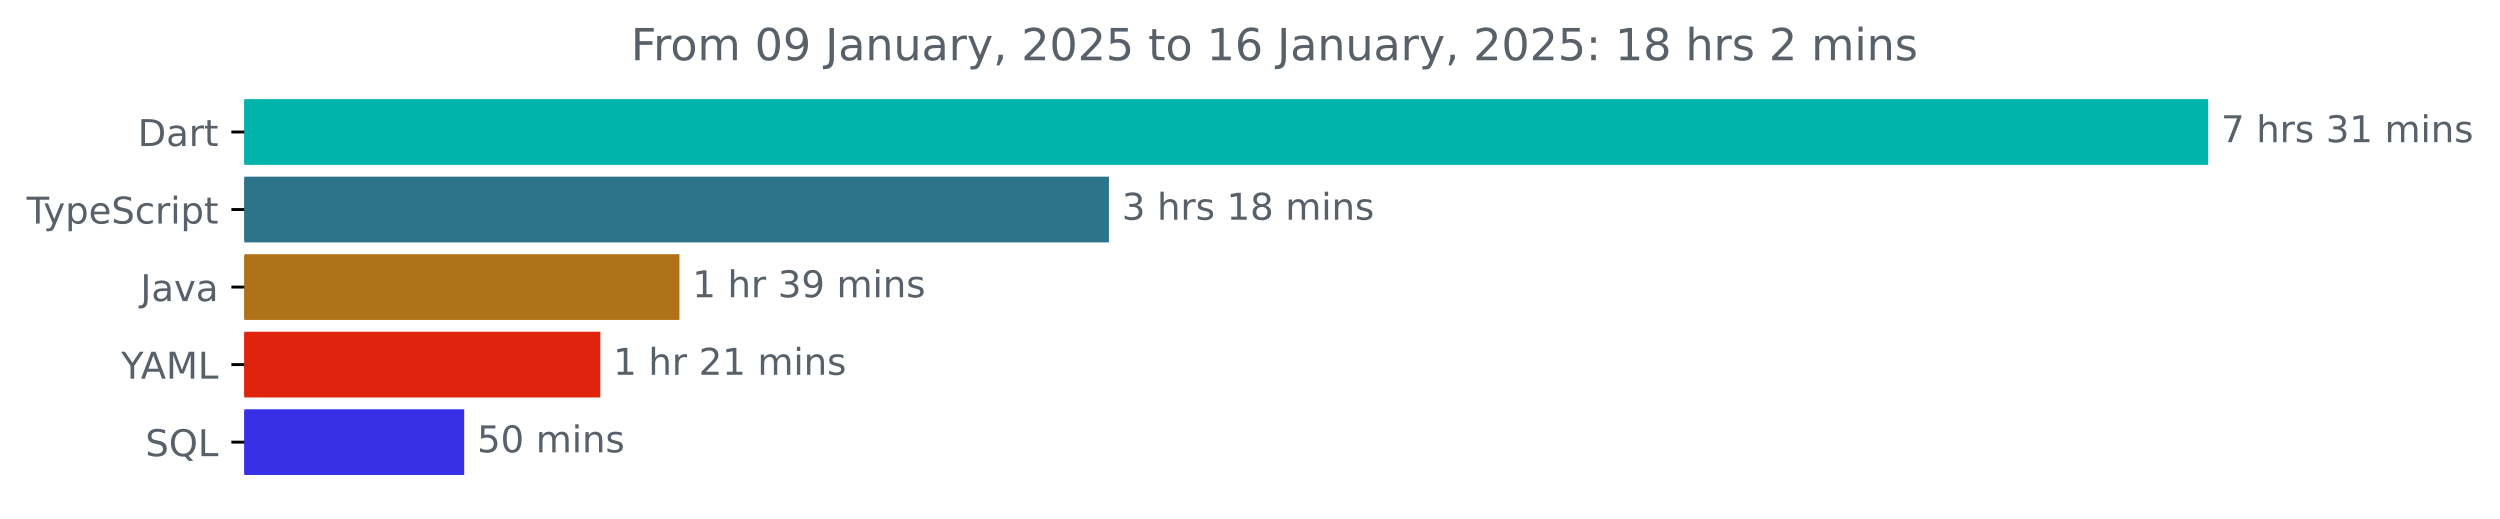
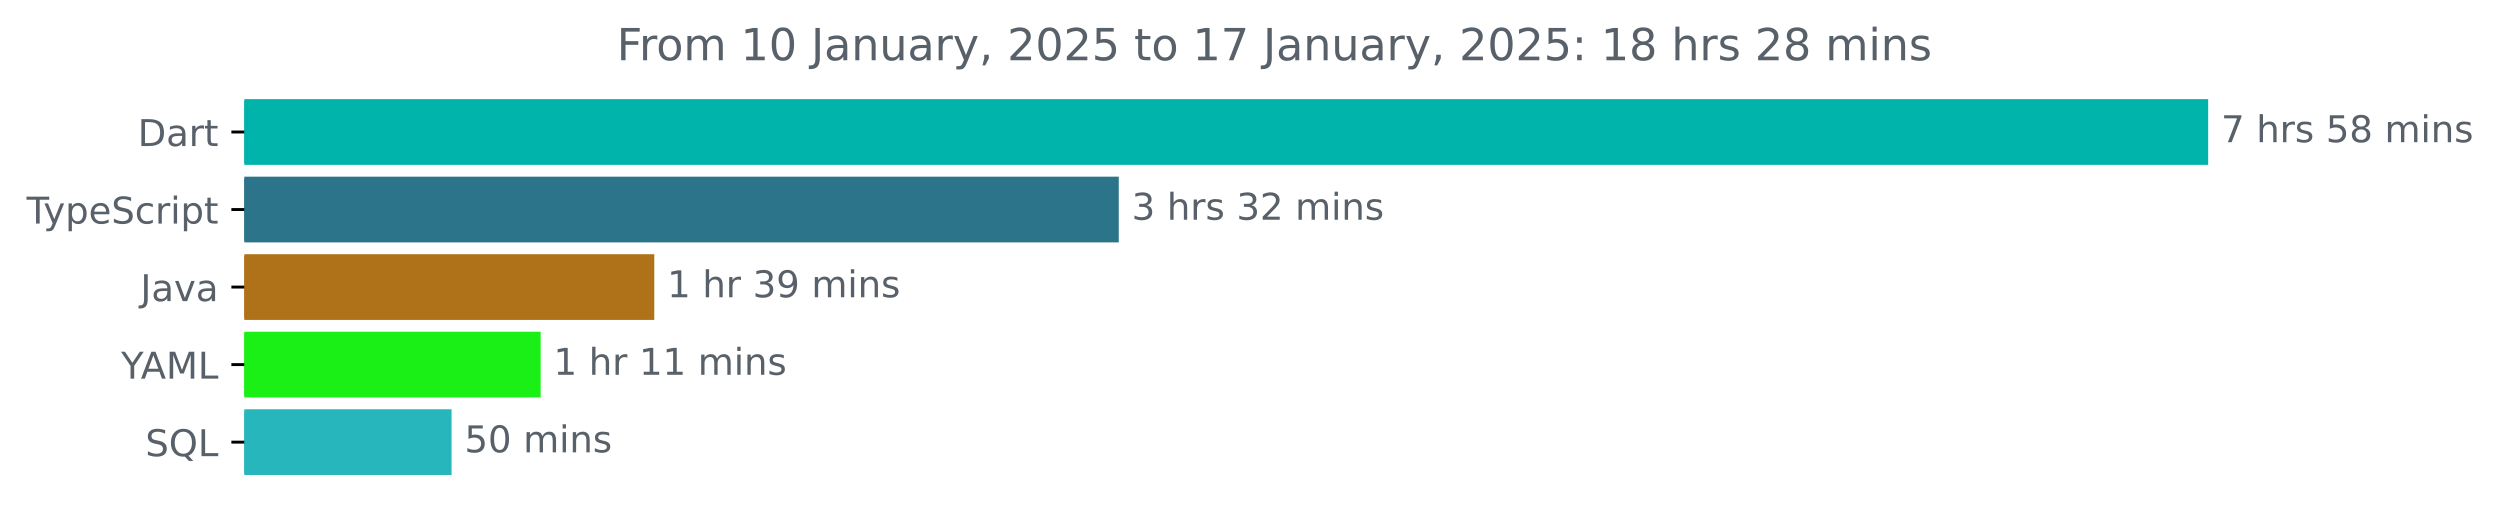
<svg xmlns="http://www.w3.org/2000/svg" xmlns:xlink="http://www.w3.org/1999/xlink" width="677.144pt" height="140.398pt" viewBox="0 0 677.144 140.398" version="1.1">
  <defs>
    <style type="text/css">*{stroke-linejoin: round; stroke-linecap: butt}</style>
  </defs>
  <g id="figure_1">
    <g id="patch_1">
      <path d="M -0 140.398  L 677.144 140.398  L 677.144 0  L -0 0  L -0 140.398  z " style="fill: none" />
    </g>
    <g id="axes_1">
      <g id="patch_2">
-         <path d="M 66.17 27.358  L 597.599 27.358  L 597.599 44.158  L 66.17 44.158  z " clip-path="url(#p0ad0a0c693)" style="fill: #00b4ab; stroke: #00b4ab; stroke-linejoin: miter" />
+         <path d="M 66.17 27.358  L 597.599 27.358  L 597.599 44.158  L 66.17 44.158  z " clip-path="url(#p38708dd1a0)" style="fill: #00b4ab; stroke: #00b4ab; stroke-linejoin: miter" />
      </g>
      <g id="patch_3">
-         <path d="M 66.17 48.358  L 299.866 48.358  L 299.866 65.158  L 66.17 65.158  z " clip-path="url(#p0ad0a0c693)" style="fill: #2b7489; stroke: #2b7489; stroke-linejoin: miter" />
+         <path d="M 66.17 48.358  L 302.525 48.358  L 302.525 65.158  L 66.17 65.158  z " clip-path="url(#p38708dd1a0)" style="fill: #2b7489; stroke: #2b7489; stroke-linejoin: miter" />
      </g>
      <g id="patch_4">
-         <path d="M 66.17 69.358  L 183.529 69.358  L 183.529 86.158  L 66.17 86.158  z " clip-path="url(#p0ad0a0c693)" style="fill: #b07219; stroke: #b07219; stroke-linejoin: miter" />
+         <path d="M 66.17 69.358  L 176.715 69.358  L 176.715 86.158  L 66.17 86.158  z " clip-path="url(#p38708dd1a0)" style="fill: #b07219; stroke: #b07219; stroke-linejoin: miter" />
      </g>
      <g id="patch_5">
-         <path d="M 66.17 90.358  L 162.098 90.358  L 162.098 107.158  L 66.17 107.158  z " clip-path="url(#p0ad0a0c693)" style="fill: #df230d; stroke: #df230d; stroke-linejoin: miter" />
+         <path d="M 66.17 90.358  L 145.94 90.358  L 145.94 107.158  L 66.17 107.158  z " clip-path="url(#p38708dd1a0)" style="fill: #1aef16; stroke: #1aef16; stroke-linejoin: miter" />
      </g>
      <g id="patch_6">
-         <path d="M 66.17 111.358  L 125.232 111.358  L 125.232 128.158  L 66.17 128.158  z " clip-path="url(#p0ad0a0c693)" style="fill: #3830e7; stroke: #3830e7; stroke-linejoin: miter" />
+         <path d="M 66.17 111.358  L 121.812 111.358  L 121.812 128.158  L 66.17 128.158  z " clip-path="url(#p38708dd1a0)" style="fill: #27b6bc; stroke: #27b6bc; stroke-linejoin: miter" />
      </g>
      <g id="matplotlib.axis_1" />
      <g id="matplotlib.axis_2">
        <g id="ytick_1">
          <g id="line2d_1">
            <defs>
-               <path id="m15ea20507f" d="M 0 0  L -3.5 0  " style="stroke: #000000; stroke-width: 0.8" />
+               <path id="md625110ea2" d="M 0 0  L -3.5 0  " style="stroke: #000000; stroke-width: 0.8" />
            </defs>
            <g>
-               <use xlink:href="#m15ea20507f" x="66.17" y="35.758" style="stroke: #000000; stroke-width: 0.8" />
+               <use xlink:href="#md625110ea2" x="66.17" y="35.758" style="stroke: #000000; stroke-width: 0.8" />
            </g>
          </g>
          <g id="text_1">
            <g style="fill: #586069" transform="translate(37.31094 39.55734) scale(0.1 -0.1)">
              <defs>
                <path id="DejaVuSans-44" d="M 1259 4147  L 1259 519  L 2022 519  Q 2988 519 3436 956  Q 3884 1394 3884 2338  Q 3884 3275 3436 3711  Q 2988 4147 2022 4147  L 1259 4147  z M 628 4666  L 1925 4666  Q 3281 4666 3915 4102  Q 4550 3538 4550 2338  Q 4550 1131 3912 565  Q 3275 0 1925 0  L 628 0  L 628 4666  z " transform="scale(0.015625)" />
                <path id="DejaVuSans-61" d="M 2194 1759  Q 1497 1759 1228 1600  Q 959 1441 959 1056  Q 959 750 1161 570  Q 1363 391 1709 391  Q 2188 391 2477 730  Q 2766 1069 2766 1631  L 2766 1759  L 2194 1759  z M 3341 1997  L 3341 0  L 2766 0  L 2766 531  Q 2569 213 2275 61  Q 1981 -91 1556 -91  Q 1019 -91 701 211  Q 384 513 384 1019  Q 384 1609 779 1909  Q 1175 2209 1959 2209  L 2766 2209  L 2766 2266  Q 2766 2663 2505 2880  Q 2244 3097 1772 3097  Q 1472 3097 1187 3025  Q 903 2953 641 2809  L 641 3341  Q 956 3463 1253 3523  Q 1550 3584 1831 3584  Q 2591 3584 2966 3190  Q 3341 2797 3341 1997  z " transform="scale(0.015625)" />
                <path id="DejaVuSans-72" d="M 2631 2963  Q 2534 3019 2420 3045  Q 2306 3072 2169 3072  Q 1681 3072 1420 2755  Q 1159 2438 1159 1844  L 1159 0  L 581 0  L 581 3500  L 1159 3500  L 1159 2956  Q 1341 3275 1631 3429  Q 1922 3584 2338 3584  Q 2397 3584 2469 3576  Q 2541 3569 2628 3553  L 2631 2963  z " transform="scale(0.015625)" />
                <path id="DejaVuSans-74" d="M 1172 4494  L 1172 3500  L 2356 3500  L 2356 3053  L 1172 3053  L 1172 1153  Q 1172 725 1289 603  Q 1406 481 1766 481  L 2356 481  L 2356 0  L 1766 0  Q 1100 0 847 248  Q 594 497 594 1153  L 594 3053  L 172 3053  L 172 3500  L 594 3500  L 594 4494  L 1172 4494  z " transform="scale(0.015625)" />
              </defs>
              <use xlink:href="#DejaVuSans-44" />
              <use xlink:href="#DejaVuSans-61" x="77.002" />
              <use xlink:href="#DejaVuSans-72" x="138.281" />
              <use xlink:href="#DejaVuSans-74" x="179.395" />
            </g>
          </g>
        </g>
        <g id="ytick_2">
          <g id="line2d_2">
            <g>
-               <use xlink:href="#m15ea20507f" x="66.17" y="56.758" style="stroke: #000000; stroke-width: 0.8" />
+               <use xlink:href="#md625110ea2" x="66.17" y="56.758" style="stroke: #000000; stroke-width: 0.8" />
            </g>
          </g>
          <g id="text_2">
            <g style="fill: #586069" transform="translate(7.2 60.55734) scale(0.1 -0.1)">
              <defs>
                <path id="DejaVuSans-54" d="M -19 4666  L 3928 4666  L 3928 4134  L 2272 4134  L 2272 0  L 1638 0  L 1638 4134  L -19 4134  L -19 4666  z " transform="scale(0.015625)" />
                <path id="DejaVuSans-79" d="M 2059 -325  Q 1816 -950 1584 -1140  Q 1353 -1331 966 -1331  L 506 -1331  L 506 -850  L 844 -850  Q 1081 -850 1212 -737  Q 1344 -625 1503 -206  L 1606 56  L 191 3500  L 800 3500  L 1894 763  L 2988 3500  L 3597 3500  L 2059 -325  z " transform="scale(0.015625)" />
                <path id="DejaVuSans-70" d="M 1159 525  L 1159 -1331  L 581 -1331  L 581 3500  L 1159 3500  L 1159 2969  Q 1341 3281 1617 3432  Q 1894 3584 2278 3584  Q 2916 3584 3314 3078  Q 3713 2572 3713 1747  Q 3713 922 3314 415  Q 2916 -91 2278 -91  Q 1894 -91 1617 61  Q 1341 213 1159 525  z M 3116 1747  Q 3116 2381 2855 2742  Q 2594 3103 2138 3103  Q 1681 3103 1420 2742  Q 1159 2381 1159 1747  Q 1159 1113 1420 752  Q 1681 391 2138 391  Q 2594 391 2855 752  Q 3116 1113 3116 1747  z " transform="scale(0.015625)" />
                <path id="DejaVuSans-65" d="M 3597 1894  L 3597 1613  L 953 1613  Q 991 1019 1311 708  Q 1631 397 2203 397  Q 2534 397 2845 478  Q 3156 559 3463 722  L 3463 178  Q 3153 47 2828 -22  Q 2503 -91 2169 -91  Q 1331 -91 842 396  Q 353 884 353 1716  Q 353 2575 817 3079  Q 1281 3584 2069 3584  Q 2775 3584 3186 3129  Q 3597 2675 3597 1894  z M 3022 2063  Q 3016 2534 2758 2815  Q 2500 3097 2075 3097  Q 1594 3097 1305 2825  Q 1016 2553 972 2059  L 3022 2063  z " transform="scale(0.015625)" />
                <path id="DejaVuSans-53" d="M 3425 4513  L 3425 3897  Q 3066 4069 2747 4153  Q 2428 4238 2131 4238  Q 1616 4238 1336 4038  Q 1056 3838 1056 3469  Q 1056 3159 1242 3001  Q 1428 2844 1947 2747  L 2328 2669  Q 3034 2534 3370 2195  Q 3706 1856 3706 1288  Q 3706 609 3251 259  Q 2797 -91 1919 -91  Q 1588 -91 1214 -16  Q 841 59 441 206  L 441 856  Q 825 641 1194 531  Q 1563 422 1919 422  Q 2459 422 2753 634  Q 3047 847 3047 1241  Q 3047 1584 2836 1778  Q 2625 1972 2144 2069  L 1759 2144  Q 1053 2284 737 2584  Q 422 2884 422 3419  Q 422 4038 858 4394  Q 1294 4750 2059 4750  Q 2388 4750 2728 4690  Q 3069 4631 3425 4513  z " transform="scale(0.015625)" />
                <path id="DejaVuSans-63" d="M 3122 3366  L 3122 2828  Q 2878 2963 2633 3030  Q 2388 3097 2138 3097  Q 1578 3097 1268 2742  Q 959 2388 959 1747  Q 959 1106 1268 751  Q 1578 397 2138 397  Q 2388 397 2633 464  Q 2878 531 3122 666  L 3122 134  Q 2881 22 2623 -34  Q 2366 -91 2075 -91  Q 1284 -91 818 406  Q 353 903 353 1747  Q 353 2603 823 3093  Q 1294 3584 2113 3584  Q 2378 3584 2631 3529  Q 2884 3475 3122 3366  z " transform="scale(0.015625)" />
                <path id="DejaVuSans-69" d="M 603 3500  L 1178 3500  L 1178 0  L 603 0  L 603 3500  z M 603 4863  L 1178 4863  L 1178 4134  L 603 4134  L 603 4863  z " transform="scale(0.015625)" />
              </defs>
              <use xlink:href="#DejaVuSans-54" />
              <use xlink:href="#DejaVuSans-79" x="45.459" />
              <use xlink:href="#DejaVuSans-70" x="104.639" />
              <use xlink:href="#DejaVuSans-65" x="168.115" />
              <use xlink:href="#DejaVuSans-53" x="229.639" />
              <use xlink:href="#DejaVuSans-63" x="293.115" />
              <use xlink:href="#DejaVuSans-72" x="348.096" />
              <use xlink:href="#DejaVuSans-69" x="389.209" />
              <use xlink:href="#DejaVuSans-70" x="416.992" />
              <use xlink:href="#DejaVuSans-74" x="480.469" />
            </g>
          </g>
        </g>
        <g id="ytick_3">
          <g id="line2d_3">
            <g>
-               <use xlink:href="#m15ea20507f" x="66.17" y="77.758" style="stroke: #000000; stroke-width: 0.8" />
+               <use xlink:href="#md625110ea2" x="66.17" y="77.758" style="stroke: #000000; stroke-width: 0.8" />
            </g>
          </g>
          <g id="text_3">
            <g style="fill: #586069" transform="translate(38.04531 81.55734) scale(0.1 -0.1)">
              <defs>
                <path id="DejaVuSans-4a" d="M 628 4666  L 1259 4666  L 1259 325  Q 1259 -519 939 -900  Q 619 -1281 -91 -1281  L -331 -1281  L -331 -750  L -134 -750  Q 284 -750 456 -515  Q 628 -281 628 325  L 628 4666  z " transform="scale(0.015625)" />
                <path id="DejaVuSans-76" d="M 191 3500  L 800 3500  L 1894 563  L 2988 3500  L 3597 3500  L 2284 0  L 1503 0  L 191 3500  z " transform="scale(0.015625)" />
              </defs>
              <use xlink:href="#DejaVuSans-4a" />
              <use xlink:href="#DejaVuSans-61" x="29.492" />
              <use xlink:href="#DejaVuSans-76" x="90.771" />
              <use xlink:href="#DejaVuSans-61" x="149.951" />
            </g>
          </g>
        </g>
        <g id="ytick_4">
          <g id="line2d_4">
            <g>
-               <use xlink:href="#m15ea20507f" x="66.17" y="98.758" style="stroke: #000000; stroke-width: 0.8" />
+               <use xlink:href="#md625110ea2" x="66.17" y="98.758" style="stroke: #000000; stroke-width: 0.8" />
            </g>
          </g>
          <g id="text_4">
            <g style="fill: #586069" transform="translate(32.79688 102.5573) scale(0.1 -0.1)">
              <defs>
                <path id="DejaVuSans-59" d="M -13 4666  L 666 4666  L 1959 2747  L 3244 4666  L 3922 4666  L 2272 2222  L 2272 0  L 1638 0  L 1638 2222  L -13 4666  z " transform="scale(0.015625)" />
                <path id="DejaVuSans-41" d="M 2188 4044  L 1331 1722  L 3047 1722  L 2188 4044  z M 1831 4666  L 2547 4666  L 4325 0  L 3669 0  L 3244 1197  L 1141 1197  L 716 0  L 50 0  L 1831 4666  z " transform="scale(0.015625)" />
                <path id="DejaVuSans-4d" d="M 628 4666  L 1569 4666  L 2759 1491  L 3956 4666  L 4897 4666  L 4897 0  L 4281 0  L 4281 4097  L 3078 897  L 2444 897  L 1241 4097  L 1241 0  L 628 0  L 628 4666  z " transform="scale(0.015625)" />
                <path id="DejaVuSans-4c" d="M 628 4666  L 1259 4666  L 1259 531  L 3531 531  L 3531 0  L 628 0  L 628 4666  z " transform="scale(0.015625)" />
              </defs>
              <use xlink:href="#DejaVuSans-59" />
              <use xlink:href="#DejaVuSans-41" x="53.334" />
              <use xlink:href="#DejaVuSans-4d" x="121.742" />
              <use xlink:href="#DejaVuSans-4c" x="208.021" />
            </g>
          </g>
        </g>
        <g id="ytick_5">
          <g id="line2d_5">
            <g>
-               <use xlink:href="#m15ea20507f" x="66.17" y="119.758" style="stroke: #000000; stroke-width: 0.8" />
+               <use xlink:href="#md625110ea2" x="66.17" y="119.758" style="stroke: #000000; stroke-width: 0.8" />
            </g>
          </g>
          <g id="text_5">
            <g style="fill: #586069" transform="translate(39.37812 123.5573) scale(0.1 -0.1)">
              <defs>
                <path id="DejaVuSans-51" d="M 2522 4238  Q 1834 4238 1429 3725  Q 1025 3213 1025 2328  Q 1025 1447 1429 934  Q 1834 422 2522 422  Q 3209 422 3611 934  Q 4013 1447 4013 2328  Q 4013 3213 3611 3725  Q 3209 4238 2522 4238  z M 3406 84  L 4238 -825  L 3475 -825  L 2784 -78  Q 2681 -84 2626 -87  Q 2572 -91 2522 -91  Q 1538 -91 948 567  Q 359 1225 359 2328  Q 359 3434 948 4092  Q 1538 4750 2522 4750  Q 3503 4750 4090 4092  Q 4678 3434 4678 2328  Q 4678 1516 4351 937  Q 4025 359 3406 84  z " transform="scale(0.015625)" />
              </defs>
              <use xlink:href="#DejaVuSans-53" />
              <use xlink:href="#DejaVuSans-51" x="63.477" />
              <use xlink:href="#DejaVuSans-4c" x="142.188" />
            </g>
          </g>
        </g>
      </g>
      <g id="text_6">
        <g style="fill: #586069" transform="translate(601.5989 38.5175) scale(0.1 -0.1)">
          <defs>
            <path id="DejaVuSans-37" d="M 525 4666  L 3525 4666  L 3525 4397  L 1831 0  L 1172 0  L 2766 4134  L 525 4134  L 525 4666  z " transform="scale(0.015625)" />
            <path id="DejaVuSans-20" transform="scale(0.015625)" />
            <path id="DejaVuSans-68" d="M 3513 2113  L 3513 0  L 2938 0  L 2938 2094  Q 2938 2591 2744 2837  Q 2550 3084 2163 3084  Q 1697 3084 1428 2787  Q 1159 2491 1159 1978  L 1159 0  L 581 0  L 581 4863  L 1159 4863  L 1159 2956  Q 1366 3272 1645 3428  Q 1925 3584 2291 3584  Q 2894 3584 3203 3211  Q 3513 2838 3513 2113  z " transform="scale(0.015625)" />
            <path id="DejaVuSans-73" d="M 2834 3397  L 2834 2853  Q 2591 2978 2328 3040  Q 2066 3103 1784 3103  Q 1356 3103 1142 2972  Q 928 2841 928 2578  Q 928 2378 1081 2264  Q 1234 2150 1697 2047  L 1894 2003  Q 2506 1872 2764 1633  Q 3022 1394 3022 966  Q 3022 478 2636 193  Q 2250 -91 1575 -91  Q 1294 -91 989 -36  Q 684 19 347 128  L 347 722  Q 666 556 975 473  Q 1284 391 1588 391  Q 1994 391 2212 530  Q 2431 669 2431 922  Q 2431 1156 2273 1281  Q 2116 1406 1581 1522  L 1381 1569  Q 847 1681 609 1914  Q 372 2147 372 2553  Q 372 3047 722 3315  Q 1072 3584 1716 3584  Q 2034 3584 2315 3537  Q 2597 3491 2834 3397  z " transform="scale(0.015625)" />
-             <path id="DejaVuSans-33" d="M 2597 2516  Q 3050 2419 3304 2112  Q 3559 1806 3559 1356  Q 3559 666 3084 287  Q 2609 -91 1734 -91  Q 1441 -91 1130 -33  Q 819 25 488 141  L 488 750  Q 750 597 1062 519  Q 1375 441 1716 441  Q 2309 441 2620 675  Q 2931 909 2931 1356  Q 2931 1769 2642 2001  Q 2353 2234 1838 2234  L 1294 2234  L 1294 2753  L 1863 2753  Q 2328 2753 2575 2939  Q 2822 3125 2822 3475  Q 2822 3834 2567 4026  Q 2313 4219 1838 4219  Q 1578 4219 1281 4162  Q 984 4106 628 3988  L 628 4550  Q 988 4650 1302 4700  Q 1616 4750 1894 4750  Q 2613 4750 3031 4423  Q 3450 4097 3450 3541  Q 3450 3153 3228 2886  Q 3006 2619 2597 2516  z " transform="scale(0.015625)" />
-             <path id="DejaVuSans-31" d="M 794 531  L 1825 531  L 1825 4091  L 703 3866  L 703 4441  L 1819 4666  L 2450 4666  L 2450 531  L 3481 531  L 3481 0  L 794 0  L 794 531  z " transform="scale(0.015625)" />
+             <path id="DejaVuSans-35" d="M 691 4666  L 3169 4666  L 3169 4134  L 1269 4134  L 1269 2991  Q 1406 3038 1543 3061  Q 1681 3084 1819 3084  Q 2600 3084 3056 2656  Q 3513 2228 3513 1497  Q 3513 744 3044 326  Q 2575 -91 1722 -91  Q 1428 -91 1123 -41  Q 819 9 494 109  L 494 744  Q 775 591 1075 516  Q 1375 441 1709 441  Q 2250 441 2565 725  Q 2881 1009 2881 1497  Q 2881 1984 2565 2268  Q 2250 2553 1709 2553  Q 1456 2553 1204 2497  Q 953 2441 691 2322  L 691 4666  z " transform="scale(0.015625)" />
+             <path id="DejaVuSans-38" d="M 2034 2216  Q 1584 2216 1326 1975  Q 1069 1734 1069 1313  Q 1069 891 1326 650  Q 1584 409 2034 409  Q 2484 409 2743 651  Q 3003 894 3003 1313  Q 3003 1734 2745 1975  Q 2488 2216 2034 2216  z M 1403 2484  Q 997 2584 770 2862  Q 544 3141 544 3541  Q 544 4100 942 4425  Q 1341 4750 2034 4750  Q 2731 4750 3128 4425  Q 3525 4100 3525 3541  Q 3525 3141 3298 2862  Q 3072 2584 2669 2484  Q 3125 2378 3379 2068  Q 3634 1759 3634 1313  Q 3634 634 3220 271  Q 2806 -91 2034 -91  Q 1263 -91 848 271  Q 434 634 434 1313  Q 434 1759 690 2068  Q 947 2378 1403 2484  z M 1172 3481  Q 1172 3119 1398 2916  Q 1625 2713 2034 2713  Q 2441 2713 2670 2916  Q 2900 3119 2900 3481  Q 2900 3844 2670 4047  Q 2441 4250 2034 4250  Q 1625 4250 1398 4047  Q 1172 3844 1172 3481  z " transform="scale(0.015625)" />
            <path id="DejaVuSans-6d" d="M 3328 2828  Q 3544 3216 3844 3400  Q 4144 3584 4550 3584  Q 5097 3584 5394 3201  Q 5691 2819 5691 2113  L 5691 0  L 5113 0  L 5113 2094  Q 5113 2597 4934 2840  Q 4756 3084 4391 3084  Q 3944 3084 3684 2787  Q 3425 2491 3425 1978  L 3425 0  L 2847 0  L 2847 2094  Q 2847 2600 2669 2842  Q 2491 3084 2119 3084  Q 1678 3084 1418 2786  Q 1159 2488 1159 1978  L 1159 0  L 581 0  L 581 3500  L 1159 3500  L 1159 2956  Q 1356 3278 1631 3431  Q 1906 3584 2284 3584  Q 2666 3584 2933 3390  Q 3200 3197 3328 2828  z " transform="scale(0.015625)" />
            <path id="DejaVuSans-6e" d="M 3513 2113  L 3513 0  L 2938 0  L 2938 2094  Q 2938 2591 2744 2837  Q 2550 3084 2163 3084  Q 1697 3084 1428 2787  Q 1159 2491 1159 1978  L 1159 0  L 581 0  L 581 3500  L 1159 3500  L 1159 2956  Q 1366 3272 1645 3428  Q 1925 3584 2291 3584  Q 2894 3584 3203 3211  Q 3513 2838 3513 2113  z " transform="scale(0.015625)" />
          </defs>
          <use xlink:href="#DejaVuSans-37" />
          <use xlink:href="#DejaVuSans-20" x="63.623" />
          <use xlink:href="#DejaVuSans-68" x="95.41" />
          <use xlink:href="#DejaVuSans-72" x="158.789" />
          <use xlink:href="#DejaVuSans-73" x="199.902" />
          <use xlink:href="#DejaVuSans-20" x="252.002" />
-           <use xlink:href="#DejaVuSans-33" x="283.789" />
-           <use xlink:href="#DejaVuSans-31" x="347.412" />
+           <use xlink:href="#DejaVuSans-35" x="283.789" />
+           <use xlink:href="#DejaVuSans-38" x="347.412" />
          <use xlink:href="#DejaVuSans-20" x="411.035" />
          <use xlink:href="#DejaVuSans-6d" x="442.822" />
          <use xlink:href="#DejaVuSans-69" x="540.234" />
          <use xlink:href="#DejaVuSans-6e" x="568.018" />
          <use xlink:href="#DejaVuSans-73" x="631.396" />
        </g>
      </g>
      <g id="text_7">
-         <g style="fill: #586069" transform="translate(303.8662 59.5175) scale(0.1 -0.1)">
-           <defs>
-             <path id="DejaVuSans-38" d="M 2034 2216  Q 1584 2216 1326 1975  Q 1069 1734 1069 1313  Q 1069 891 1326 650  Q 1584 409 2034 409  Q 2484 409 2743 651  Q 3003 894 3003 1313  Q 3003 1734 2745 1975  Q 2488 2216 2034 2216  z M 1403 2484  Q 997 2584 770 2862  Q 544 3141 544 3541  Q 544 4100 942 4425  Q 1341 4750 2034 4750  Q 2731 4750 3128 4425  Q 3525 4100 3525 3541  Q 3525 3141 3298 2862  Q 3072 2584 2669 2484  Q 3125 2378 3379 2068  Q 3634 1759 3634 1313  Q 3634 634 3220 271  Q 2806 -91 2034 -91  Q 1263 -91 848 271  Q 434 634 434 1313  Q 434 1759 690 2068  Q 947 2378 1403 2484  z M 1172 3481  Q 1172 3119 1398 2916  Q 1625 2713 2034 2713  Q 2441 2713 2670 2916  Q 2900 3119 2900 3481  Q 2900 3844 2670 4047  Q 2441 4250 2034 4250  Q 1625 4250 1398 4047  Q 1172 3844 1172 3481  z " transform="scale(0.015625)" />
+         <g style="fill: #586069" transform="translate(306.5249 59.5175) scale(0.1 -0.1)">
+           <defs>
+             <path id="DejaVuSans-33" d="M 2597 2516  Q 3050 2419 3304 2112  Q 3559 1806 3559 1356  Q 3559 666 3084 287  Q 2609 -91 1734 -91  Q 1441 -91 1130 -33  Q 819 25 488 141  L 488 750  Q 750 597 1062 519  Q 1375 441 1716 441  Q 2309 441 2620 675  Q 2931 909 2931 1356  Q 2931 1769 2642 2001  Q 2353 2234 1838 2234  L 1294 2234  L 1294 2753  L 1863 2753  Q 2328 2753 2575 2939  Q 2822 3125 2822 3475  Q 2822 3834 2567 4026  Q 2313 4219 1838 4219  Q 1578 4219 1281 4162  Q 984 4106 628 3988  L 628 4550  Q 988 4650 1302 4700  Q 1616 4750 1894 4750  Q 2613 4750 3031 4423  Q 3450 4097 3450 3541  Q 3450 3153 3228 2886  Q 3006 2619 2597 2516  z " transform="scale(0.015625)" />
+             <path id="DejaVuSans-32" d="M 1228 531  L 3431 531  L 3431 0  L 469 0  L 469 531  Q 828 903 1448 1529  Q 2069 2156 2228 2338  Q 2531 2678 2651 2914  Q 2772 3150 2772 3378  Q 2772 3750 2511 3984  Q 2250 4219 1831 4219  Q 1534 4219 1204 4116  Q 875 4013 500 3803  L 500 4441  Q 881 4594 1212 4672  Q 1544 4750 1819 4750  Q 2544 4750 2975 4387  Q 3406 4025 3406 3419  Q 3406 3131 3298 2873  Q 3191 2616 2906 2266  Q 2828 2175 2409 1742  Q 1991 1309 1228 531  z " transform="scale(0.015625)" />
          </defs>
          <use xlink:href="#DejaVuSans-33" />
          <use xlink:href="#DejaVuSans-20" x="63.623" />
          <use xlink:href="#DejaVuSans-68" x="95.41" />
          <use xlink:href="#DejaVuSans-72" x="158.789" />
          <use xlink:href="#DejaVuSans-73" x="199.902" />
          <use xlink:href="#DejaVuSans-20" x="252.002" />
-           <use xlink:href="#DejaVuSans-31" x="283.789" />
-           <use xlink:href="#DejaVuSans-38" x="347.412" />
+           <use xlink:href="#DejaVuSans-33" x="283.789" />
+           <use xlink:href="#DejaVuSans-32" x="347.412" />
          <use xlink:href="#DejaVuSans-20" x="411.035" />
          <use xlink:href="#DejaVuSans-6d" x="442.822" />
          <use xlink:href="#DejaVuSans-69" x="540.234" />
          <use xlink:href="#DejaVuSans-6e" x="568.018" />
          <use xlink:href="#DejaVuSans-73" x="631.396" />
        </g>
      </g>
      <g id="text_8">
-         <g style="fill: #586069" transform="translate(187.5285 80.5175) scale(0.1 -0.1)">
-           <defs>
+         <g style="fill: #586069" transform="translate(180.7153 80.5175) scale(0.1 -0.1)">
+           <defs>
+             <path id="DejaVuSans-31" d="M 794 531  L 1825 531  L 1825 4091  L 703 3866  L 703 4441  L 1819 4666  L 2450 4666  L 2450 531  L 3481 531  L 3481 0  L 794 0  L 794 531  z " transform="scale(0.015625)" />
            <path id="DejaVuSans-39" d="M 703 97  L 703 672  Q 941 559 1184 500  Q 1428 441 1663 441  Q 2288 441 2617 861  Q 2947 1281 2994 2138  Q 2813 1869 2534 1725  Q 2256 1581 1919 1581  Q 1219 1581 811 2004  Q 403 2428 403 3163  Q 403 3881 828 4315  Q 1253 4750 1959 4750  Q 2769 4750 3195 4129  Q 3622 3509 3622 2328  Q 3622 1225 3098 567  Q 2575 -91 1691 -91  Q 1453 -91 1209 -44  Q 966 3 703 97  z M 1959 2075  Q 2384 2075 2632 2365  Q 2881 2656 2881 3163  Q 2881 3666 2632 3958  Q 2384 4250 1959 4250  Q 1534 4250 1286 3958  Q 1038 3666 1038 3163  Q 1038 2656 1286 2365  Q 1534 2075 1959 2075  z " transform="scale(0.015625)" />
          </defs>
          <use xlink:href="#DejaVuSans-31" />
          <use xlink:href="#DejaVuSans-20" x="63.623" />
          <use xlink:href="#DejaVuSans-68" x="95.41" />
          <use xlink:href="#DejaVuSans-72" x="158.789" />
          <use xlink:href="#DejaVuSans-20" x="199.902" />
          <use xlink:href="#DejaVuSans-33" x="231.689" />
          <use xlink:href="#DejaVuSans-39" x="295.312" />
          <use xlink:href="#DejaVuSans-20" x="358.936" />
          <use xlink:href="#DejaVuSans-6d" x="390.723" />
          <use xlink:href="#DejaVuSans-69" x="488.135" />
          <use xlink:href="#DejaVuSans-6e" x="515.918" />
          <use xlink:href="#DejaVuSans-73" x="579.297" />
        </g>
      </g>
      <g id="text_9">
-         <g style="fill: #586069" transform="translate(166.0979 101.5175) scale(0.1 -0.1)">
-           <defs>
-             <path id="DejaVuSans-32" d="M 1228 531  L 3431 531  L 3431 0  L 469 0  L 469 531  Q 828 903 1448 1529  Q 2069 2156 2228 2338  Q 2531 2678 2651 2914  Q 2772 3150 2772 3378  Q 2772 3750 2511 3984  Q 2250 4219 1831 4219  Q 1534 4219 1204 4116  Q 875 4013 500 3803  L 500 4441  Q 881 4594 1212 4672  Q 1544 4750 1819 4750  Q 2544 4750 2975 4387  Q 3406 4025 3406 3419  Q 3406 3131 3298 2873  Q 3191 2616 2906 2266  Q 2828 2175 2409 1742  Q 1991 1309 1228 531  z " transform="scale(0.015625)" />
-           </defs>
+         <g style="fill: #586069" transform="translate(149.94 101.5175) scale(0.1 -0.1)">
          <use xlink:href="#DejaVuSans-31" />
          <use xlink:href="#DejaVuSans-20" x="63.623" />
          <use xlink:href="#DejaVuSans-68" x="95.41" />
          <use xlink:href="#DejaVuSans-72" x="158.789" />
          <use xlink:href="#DejaVuSans-20" x="199.902" />
-           <use xlink:href="#DejaVuSans-32" x="231.689" />
+           <use xlink:href="#DejaVuSans-31" x="231.689" />
          <use xlink:href="#DejaVuSans-31" x="295.312" />
          <use xlink:href="#DejaVuSans-20" x="358.936" />
          <use xlink:href="#DejaVuSans-6d" x="390.723" />
          <use xlink:href="#DejaVuSans-69" x="488.135" />
          <use xlink:href="#DejaVuSans-6e" x="515.918" />
          <use xlink:href="#DejaVuSans-73" x="579.297" />
        </g>
      </g>
      <g id="text_10">
-         <g style="fill: #586069" transform="translate(129.2321 122.5175) scale(0.1 -0.1)">
-           <defs>
-             <path id="DejaVuSans-35" d="M 691 4666  L 3169 4666  L 3169 4134  L 1269 4134  L 1269 2991  Q 1406 3038 1543 3061  Q 1681 3084 1819 3084  Q 2600 3084 3056 2656  Q 3513 2228 3513 1497  Q 3513 744 3044 326  Q 2575 -91 1722 -91  Q 1428 -91 1123 -41  Q 819 9 494 109  L 494 744  Q 775 591 1075 516  Q 1375 441 1709 441  Q 2250 441 2565 725  Q 2881 1009 2881 1497  Q 2881 1984 2565 2268  Q 2250 2553 1709 2553  Q 1456 2553 1204 2497  Q 953 2441 691 2322  L 691 4666  z " transform="scale(0.015625)" />
+         <g style="fill: #586069" transform="translate(125.8121 122.5175) scale(0.1 -0.1)">
+           <defs>
            <path id="DejaVuSans-30" d="M 2034 4250  Q 1547 4250 1301 3770  Q 1056 3291 1056 2328  Q 1056 1369 1301 889  Q 1547 409 2034 409  Q 2525 409 2770 889  Q 3016 1369 3016 2328  Q 3016 3291 2770 3770  Q 2525 4250 2034 4250  z M 2034 4750  Q 2819 4750 3233 4129  Q 3647 3509 3647 2328  Q 3647 1150 3233 529  Q 2819 -91 2034 -91  Q 1250 -91 836 529  Q 422 1150 422 2328  Q 422 3509 836 4129  Q 1250 4750 2034 4750  z " transform="scale(0.015625)" />
          </defs>
          <use xlink:href="#DejaVuSans-35" />
          <use xlink:href="#DejaVuSans-30" x="63.623" />
          <use xlink:href="#DejaVuSans-20" x="127.246" />
          <use xlink:href="#DejaVuSans-6d" x="159.033" />
          <use xlink:href="#DejaVuSans-69" x="256.445" />
          <use xlink:href="#DejaVuSans-6e" x="284.229" />
          <use xlink:href="#DejaVuSans-73" x="347.607" />
        </g>
      </g>
      <g id="text_11">
-         <g style="fill: #586069" transform="translate(170.8834 16.31812) scale(0.12 -0.12)">
+         <g style="fill: #586069" transform="translate(167.0659 16.31812) scale(0.12 -0.12)">
          <defs>
            <path id="DejaVuSans-46" d="M 628 4666  L 3309 4666  L 3309 4134  L 1259 4134  L 1259 2759  L 3109 2759  L 3109 2228  L 1259 2228  L 1259 0  L 628 0  L 628 4666  z " transform="scale(0.015625)" />
            <path id="DejaVuSans-6f" d="M 1959 3097  Q 1497 3097 1228 2736  Q 959 2375 959 1747  Q 959 1119 1226 758  Q 1494 397 1959 397  Q 2419 397 2687 759  Q 2956 1122 2956 1747  Q 2956 2369 2687 2733  Q 2419 3097 1959 3097  z M 1959 3584  Q 2709 3584 3137 3096  Q 3566 2609 3566 1747  Q 3566 888 3137 398  Q 2709 -91 1959 -91  Q 1206 -91 779 398  Q 353 888 353 1747  Q 353 2609 779 3096  Q 1206 3584 1959 3584  z " transform="scale(0.015625)" />
            <path id="DejaVuSans-75" d="M 544 1381  L 544 3500  L 1119 3500  L 1119 1403  Q 1119 906 1312 657  Q 1506 409 1894 409  Q 2359 409 2629 706  Q 2900 1003 2900 1516  L 2900 3500  L 3475 3500  L 3475 0  L 2900 0  L 2900 538  Q 2691 219 2414 64  Q 2138 -91 1772 -91  Q 1169 -91 856 284  Q 544 659 544 1381  z M 1991 3584  L 1991 3584  z " transform="scale(0.015625)" />
            <path id="DejaVuSans-2c" d="M 750 794  L 1409 794  L 1409 256  L 897 -744  L 494 -744  L 750 256  L 750 794  z " transform="scale(0.015625)" />
-             <path id="DejaVuSans-36" d="M 2113 2584  Q 1688 2584 1439 2293  Q 1191 2003 1191 1497  Q 1191 994 1439 701  Q 1688 409 2113 409  Q 2538 409 2786 701  Q 3034 994 3034 1497  Q 3034 2003 2786 2293  Q 2538 2584 2113 2584  z M 3366 4563  L 3366 3988  Q 3128 4100 2886 4159  Q 2644 4219 2406 4219  Q 1781 4219 1451 3797  Q 1122 3375 1075 2522  Q 1259 2794 1537 2939  Q 1816 3084 2150 3084  Q 2853 3084 3261 2657  Q 3669 2231 3669 1497  Q 3669 778 3244 343  Q 2819 -91 2113 -91  Q 1303 -91 875 529  Q 447 1150 447 2328  Q 447 3434 972 4092  Q 1497 4750 2381 4750  Q 2619 4750 2861 4703  Q 3103 4656 3366 4563  z " transform="scale(0.015625)" />
            <path id="DejaVuSans-3a" d="M 750 794  L 1409 794  L 1409 0  L 750 0  L 750 794  z M 750 3309  L 1409 3309  L 1409 2516  L 750 2516  L 750 3309  z " transform="scale(0.015625)" />
          </defs>
          <use xlink:href="#DejaVuSans-46" />
          <use xlink:href="#DejaVuSans-72" x="50.27" />
          <use xlink:href="#DejaVuSans-6f" x="89.133" />
          <use xlink:href="#DejaVuSans-6d" x="150.314" />
          <use xlink:href="#DejaVuSans-20" x="247.727" />
-           <use xlink:href="#DejaVuSans-30" x="279.514" />
-           <use xlink:href="#DejaVuSans-39" x="343.137" />
+           <use xlink:href="#DejaVuSans-31" x="279.514" />
+           <use xlink:href="#DejaVuSans-30" x="343.137" />
          <use xlink:href="#DejaVuSans-20" x="406.76" />
          <use xlink:href="#DejaVuSans-4a" x="438.547" />
          <use xlink:href="#DejaVuSans-61" x="468.039" />
          <use xlink:href="#DejaVuSans-6e" x="529.318" />
          <use xlink:href="#DejaVuSans-75" x="592.697" />
          <use xlink:href="#DejaVuSans-61" x="656.076" />
          <use xlink:href="#DejaVuSans-72" x="717.355" />
          <use xlink:href="#DejaVuSans-79" x="758.469" />
          <use xlink:href="#DejaVuSans-2c" x="817.648" />
          <use xlink:href="#DejaVuSans-20" x="849.436" />
          <use xlink:href="#DejaVuSans-32" x="881.223" />
          <use xlink:href="#DejaVuSans-30" x="944.846" />
          <use xlink:href="#DejaVuSans-32" x="1008.469" />
          <use xlink:href="#DejaVuSans-35" x="1072.092" />
          <use xlink:href="#DejaVuSans-20" x="1135.715" />
          <use xlink:href="#DejaVuSans-74" x="1167.502" />
          <use xlink:href="#DejaVuSans-6f" x="1206.711" />
          <use xlink:href="#DejaVuSans-20" x="1267.893" />
          <use xlink:href="#DejaVuSans-31" x="1299.68" />
-           <use xlink:href="#DejaVuSans-36" x="1363.303" />
+           <use xlink:href="#DejaVuSans-37" x="1363.303" />
          <use xlink:href="#DejaVuSans-20" x="1426.926" />
          <use xlink:href="#DejaVuSans-4a" x="1458.713" />
          <use xlink:href="#DejaVuSans-61" x="1488.205" />
          <use xlink:href="#DejaVuSans-6e" x="1549.484" />
          <use xlink:href="#DejaVuSans-75" x="1612.863" />
          <use xlink:href="#DejaVuSans-61" x="1676.242" />
          <use xlink:href="#DejaVuSans-72" x="1737.521" />
          <use xlink:href="#DejaVuSans-79" x="1778.635" />
          <use xlink:href="#DejaVuSans-2c" x="1837.814" />
          <use xlink:href="#DejaVuSans-20" x="1869.602" />
          <use xlink:href="#DejaVuSans-32" x="1901.389" />
          <use xlink:href="#DejaVuSans-30" x="1965.012" />
          <use xlink:href="#DejaVuSans-32" x="2028.635" />
          <use xlink:href="#DejaVuSans-35" x="2092.258" />
          <use xlink:href="#DejaVuSans-3a" x="2155.881" />
          <use xlink:href="#DejaVuSans-20" x="2189.572" />
          <use xlink:href="#DejaVuSans-31" x="2221.359" />
          <use xlink:href="#DejaVuSans-38" x="2284.982" />
          <use xlink:href="#DejaVuSans-20" x="2348.605" />
          <use xlink:href="#DejaVuSans-68" x="2380.393" />
          <use xlink:href="#DejaVuSans-72" x="2443.771" />
          <use xlink:href="#DejaVuSans-73" x="2484.885" />
          <use xlink:href="#DejaVuSans-20" x="2536.984" />
          <use xlink:href="#DejaVuSans-32" x="2568.771" />
-           <use xlink:href="#DejaVuSans-20" x="2632.395" />
-           <use xlink:href="#DejaVuSans-6d" x="2664.182" />
-           <use xlink:href="#DejaVuSans-69" x="2761.594" />
-           <use xlink:href="#DejaVuSans-6e" x="2789.377" />
-           <use xlink:href="#DejaVuSans-73" x="2852.756" />
+           <use xlink:href="#DejaVuSans-38" x="2632.395" />
+           <use xlink:href="#DejaVuSans-20" x="2696.018" />
+           <use xlink:href="#DejaVuSans-6d" x="2727.805" />
+           <use xlink:href="#DejaVuSans-69" x="2825.217" />
+           <use xlink:href="#DejaVuSans-6e" x="2853" />
+           <use xlink:href="#DejaVuSans-73" x="2916.379" />
        </g>
      </g>
    </g>
  </g>
  <defs>
-     <clipPath id="p0ad0a0c693">
+     <clipPath id="p38708dd1a0">
      <rect x="66.17" y="22.318" width="558" height="110.88" />
    </clipPath>
  </defs>
</svg>
